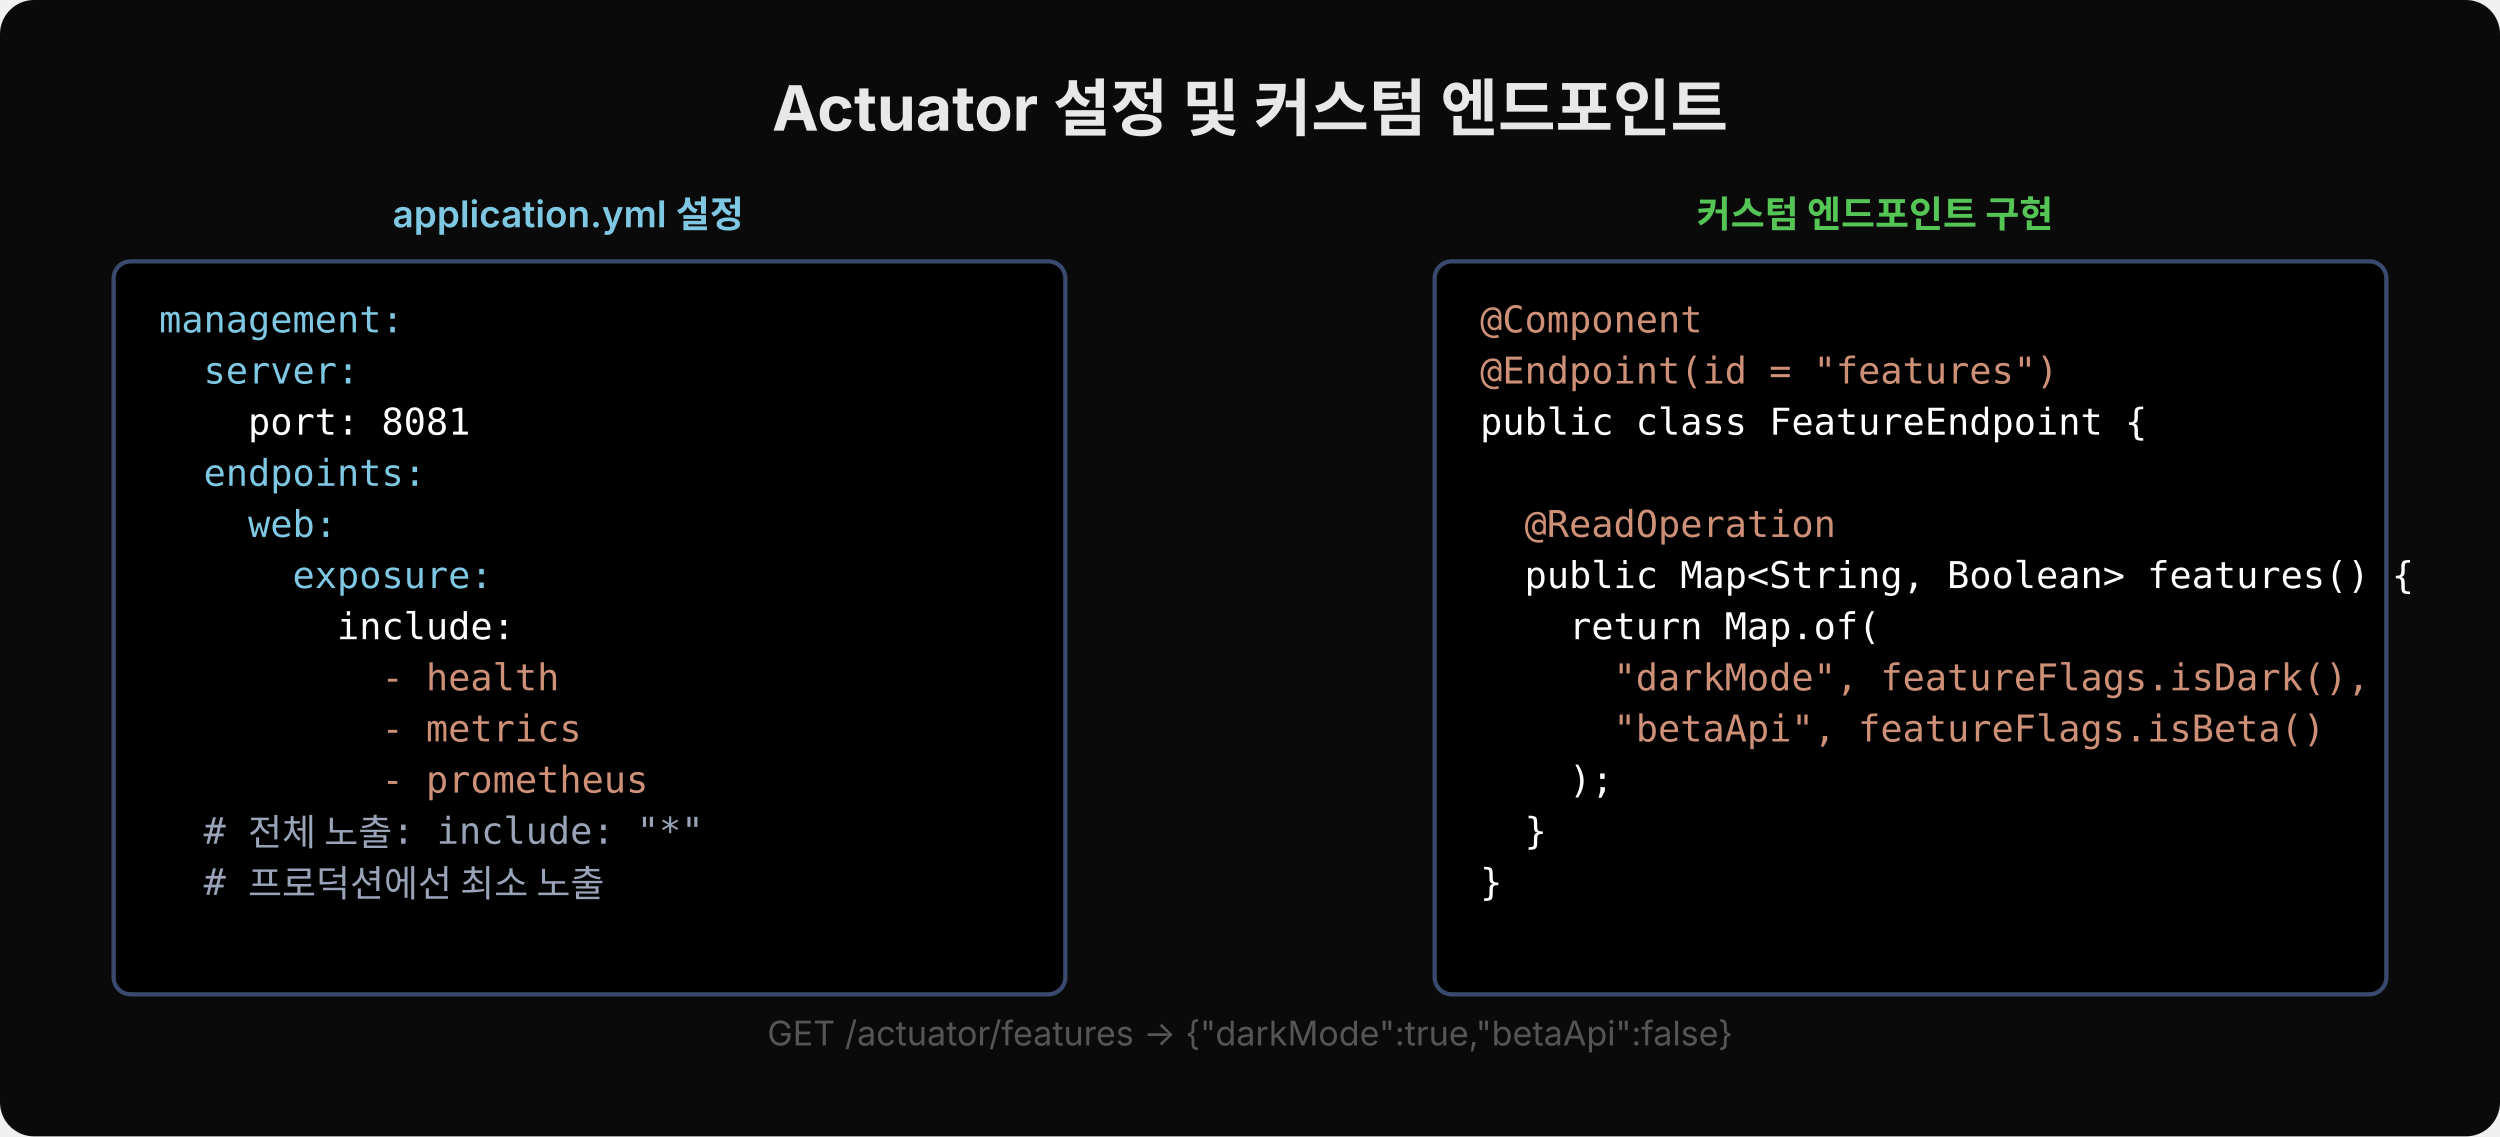
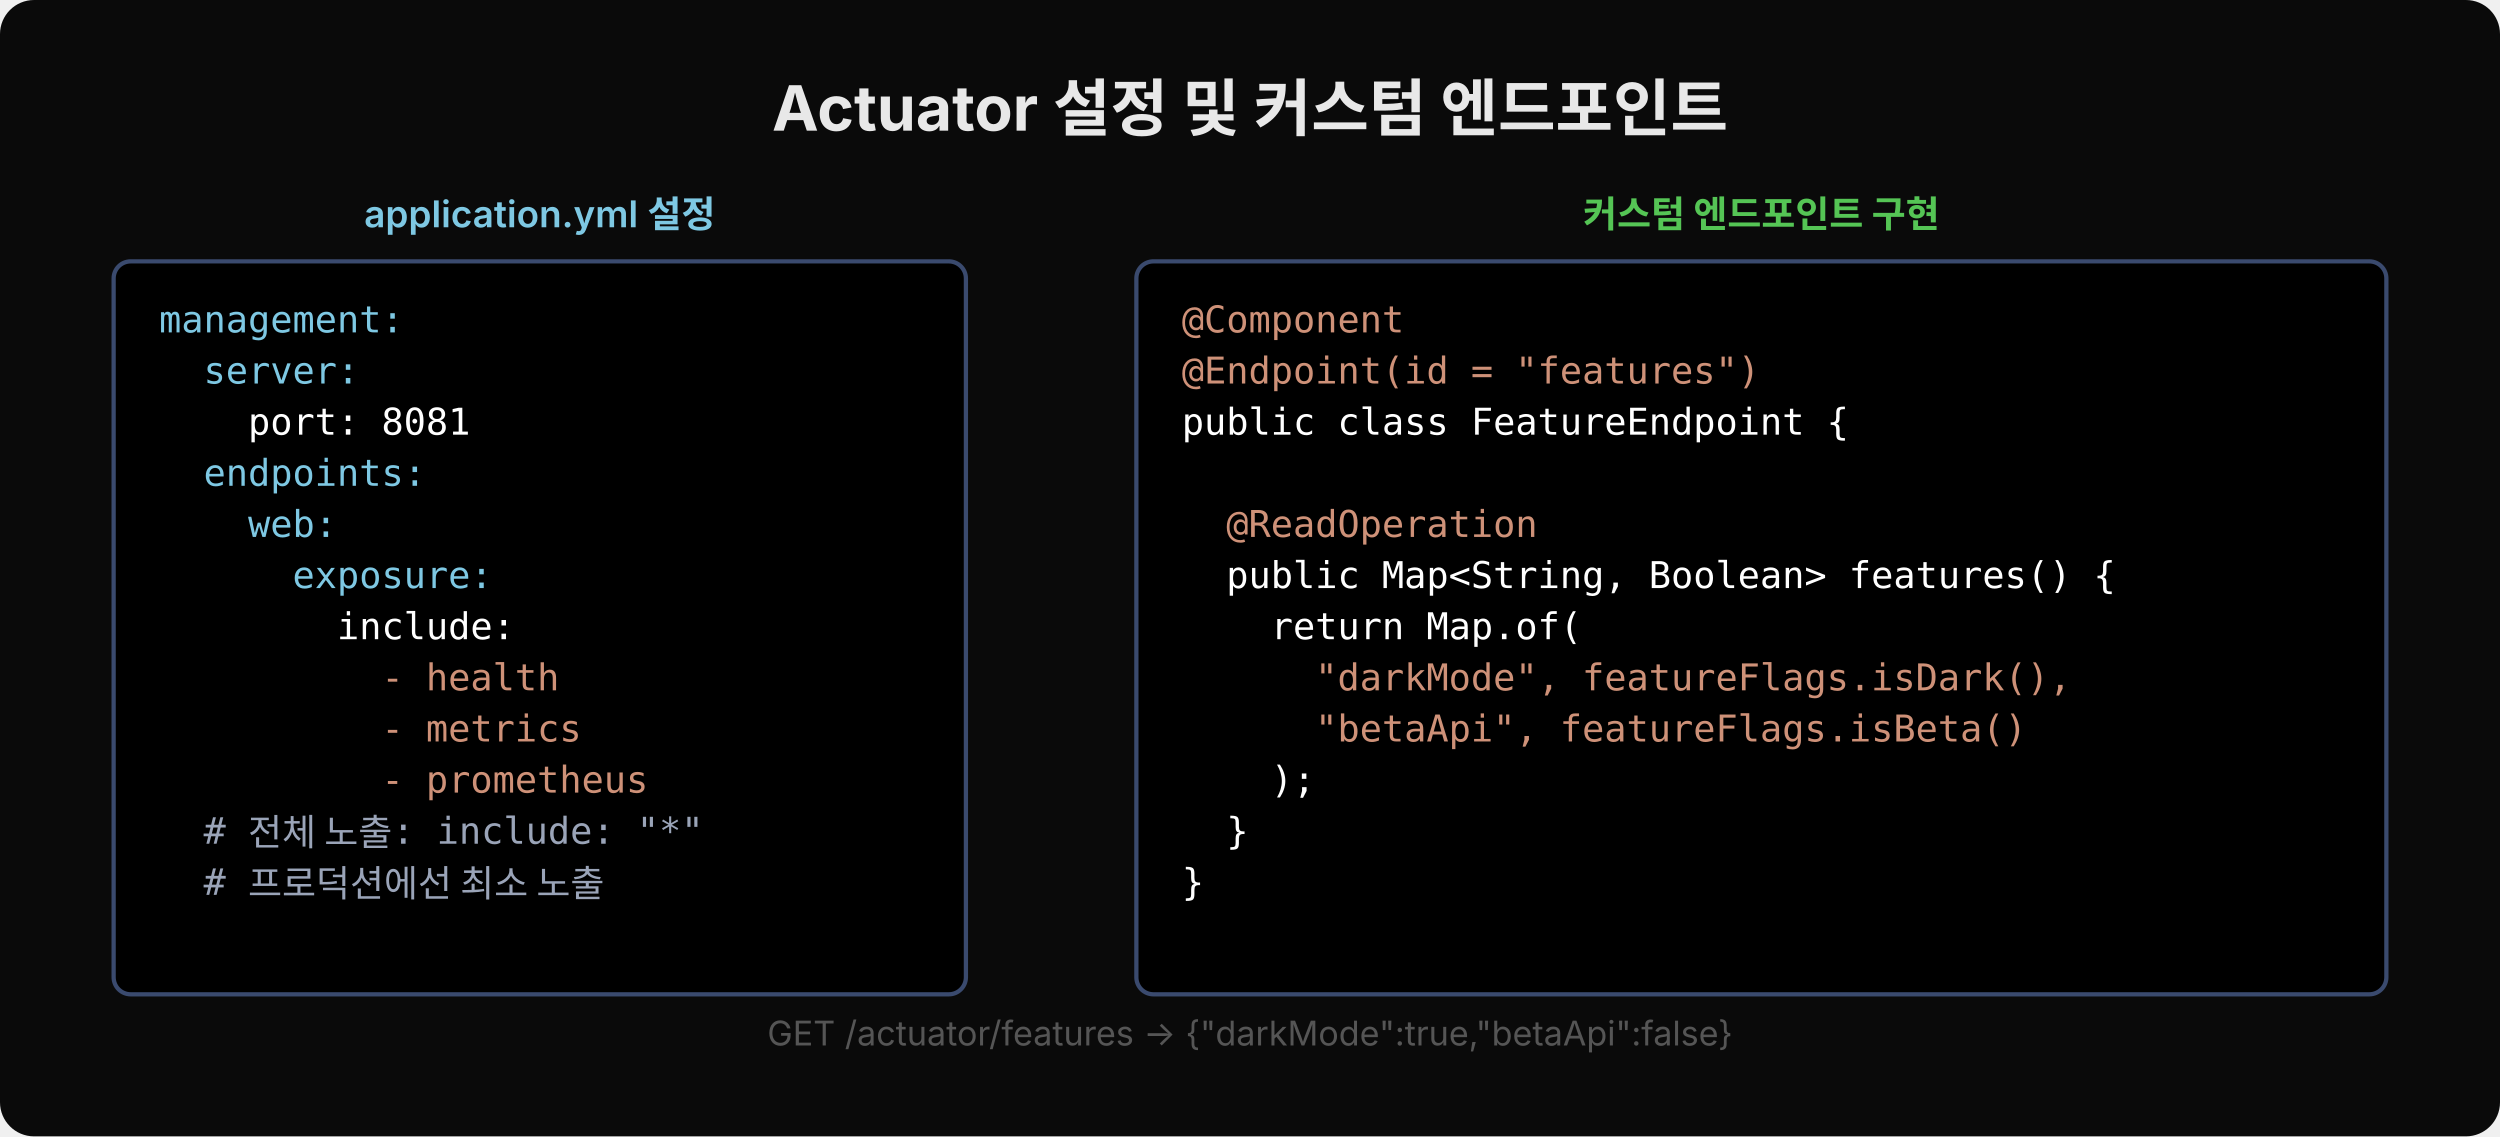
<svg xmlns="http://www.w3.org/2000/svg" width="880" height="400" viewBox="0 0 880 400">
  <rect width="880" height="400" rx="12" fill="#0a0a0a" />
  <text x="440" y="46" text-anchor="middle" font-family="'Wanted Sans Variable','Wanted Sans',-apple-system,sans-serif" font-size="22" font-weight="700" fill="#e8e8e8">Actuator 설정 및 커스텀 엔드포인트</text>
-   <text x="200" y="80" text-anchor="middle" font-family="'Wanted Sans Variable','Wanted Sans',-apple-system,sans-serif" font-size="13" font-weight="600" fill="#7ec8e3">application.yml 설정</text>
-   <rect x="40" y="92" width="335" height="258" rx="6" fill="#000000" stroke="#3a4a6e" stroke-width="1.5" />
+   <text x="190" y="80" text-anchor="middle" font-family="'Wanted Sans Variable','Wanted Sans',-apple-system,sans-serif" font-size="13" font-weight="600" fill="#7ec8e3">application.yml 설정</text>
+   <rect x="40" y="92" width="300" height="258" rx="6" fill="#000000" stroke="#3a4a6e" stroke-width="1.5" />
  <text x="56" y="117" xml:space="preserve" font-family="'JetBrains Mono','Menlo','Consolas',monospace" font-size="13" fill="#7ec8e3">management:</text>
  <text x="56" y="135" xml:space="preserve" font-family="'JetBrains Mono','Menlo','Consolas',monospace" font-size="13" fill="#7ec8e3">  server:</text>
  <text x="56" y="153" xml:space="preserve" font-family="'JetBrains Mono','Menlo','Consolas',monospace" font-size="13" fill="#ffffff">    port: 8081</text>
  <text x="56" y="171" xml:space="preserve" font-family="'JetBrains Mono','Menlo','Consolas',monospace" font-size="13" fill="#7ec8e3">  endpoints:</text>
  <text x="56" y="189" xml:space="preserve" font-family="'JetBrains Mono','Menlo','Consolas',monospace" font-size="13" fill="#7ec8e3">    web:</text>
  <text x="56" y="207" xml:space="preserve" font-family="'JetBrains Mono','Menlo','Consolas',monospace" font-size="13" fill="#7ec8e3">      exposure:</text>
  <text x="56" y="225" xml:space="preserve" font-family="'JetBrains Mono','Menlo','Consolas',monospace" font-size="13" fill="#ffffff">        include:</text>
  <text x="56" y="243" xml:space="preserve" font-family="'JetBrains Mono','Menlo','Consolas',monospace" font-size="13" fill="#ce9178">          - health</text>
  <text x="56" y="261" xml:space="preserve" font-family="'JetBrains Mono','Menlo','Consolas',monospace" font-size="13" fill="#ce9178">          - metrics</text>
  <text x="56" y="279" xml:space="preserve" font-family="'JetBrains Mono','Menlo','Consolas',monospace" font-size="13" fill="#ce9178">          - prometheus</text>
  <text x="56" y="297" xml:space="preserve" font-family="'JetBrains Mono','Menlo','Consolas',monospace" font-size="13" fill="#9aa4b8">  # 전체 노출: include: "*"</text>
  <text x="56" y="315" xml:space="preserve" font-family="'JetBrains Mono','Menlo','Consolas',monospace" font-size="13" fill="#9aa4b8">  # 프로덕션에선 최소 노출</text>
-   <text x="660" y="80" text-anchor="middle" font-family="'Wanted Sans Variable','Wanted Sans',-apple-system,sans-serif" font-size="13" font-weight="600" fill="#55c555">커스텀 엔드포인트 구현</text>
-   <rect x="505" y="92" width="335" height="258" rx="6" fill="#000000" stroke="#3a4a6e" stroke-width="1.5" />
-   <text x="521" y="117" xml:space="preserve" font-family="'JetBrains Mono','Menlo','Consolas',monospace" font-size="13" fill="#ce9178">@Component</text>
-   <text x="521" y="135" xml:space="preserve" font-family="'JetBrains Mono','Menlo','Consolas',monospace" font-size="13" fill="#ce9178">@Endpoint(id = "features")</text>
-   <text x="521" y="153" xml:space="preserve" font-family="'JetBrains Mono','Menlo','Consolas',monospace" font-size="13" fill="#ffffff">public class FeatureEndpoint {</text>
-   <text x="521" y="171" xml:space="preserve" font-family="'JetBrains Mono','Menlo','Consolas',monospace" font-size="13" fill="#ffffff"> </text>
-   <text x="521" y="189" xml:space="preserve" font-family="'JetBrains Mono','Menlo','Consolas',monospace" font-size="13" fill="#ce9178">  @ReadOperation</text>
-   <text x="521" y="207" xml:space="preserve" font-family="'JetBrains Mono','Menlo','Consolas',monospace" font-size="13" fill="#ffffff">  public Map&lt;String, Boolean&gt; features() {</text>
-   <text x="521" y="225" xml:space="preserve" font-family="'JetBrains Mono','Menlo','Consolas',monospace" font-size="13" fill="#ffffff">    return Map.of(</text>
-   <text x="521" y="243" xml:space="preserve" font-family="'JetBrains Mono','Menlo','Consolas',monospace" font-size="13" fill="#ce9178">      "darkMode", featureFlags.isDark(),</text>
-   <text x="521" y="261" xml:space="preserve" font-family="'JetBrains Mono','Menlo','Consolas',monospace" font-size="13" fill="#ce9178">      "betaApi", featureFlags.isBeta()</text>
-   <text x="521" y="279" xml:space="preserve" font-family="'JetBrains Mono','Menlo','Consolas',monospace" font-size="13" fill="#ffffff">    );</text>
-   <text x="521" y="297" xml:space="preserve" font-family="'JetBrains Mono','Menlo','Consolas',monospace" font-size="13" fill="#ffffff">  }</text>
-   <text x="521" y="315" xml:space="preserve" font-family="'JetBrains Mono','Menlo','Consolas',monospace" font-size="13" fill="#ffffff">}</text>
+   <text x="620" y="80" text-anchor="middle" font-family="'Wanted Sans Variable','Wanted Sans',-apple-system,sans-serif" font-size="13" font-weight="600" fill="#55c555">커스텀 엔드포인트 구현</text>
+   <rect x="400" y="92" width="440" height="258" rx="6" fill="#000000" stroke="#3a4a6e" stroke-width="1.5" />
+   <text x="416" y="117" xml:space="preserve" font-family="'JetBrains Mono','Menlo','Consolas',monospace" font-size="13" fill="#ce9178">@Component</text>
+   <text x="416" y="135" xml:space="preserve" font-family="'JetBrains Mono','Menlo','Consolas',monospace" font-size="13" fill="#ce9178">@Endpoint(id = "features")</text>
+   <text x="416" y="153" xml:space="preserve" font-family="'JetBrains Mono','Menlo','Consolas',monospace" font-size="13" fill="#ffffff">public class FeatureEndpoint {</text>
+   <text x="416" y="171" xml:space="preserve" font-family="'JetBrains Mono','Menlo','Consolas',monospace" font-size="13" fill="#ffffff"> </text>
+   <text x="416" y="189" xml:space="preserve" font-family="'JetBrains Mono','Menlo','Consolas',monospace" font-size="13" fill="#ce9178">  @ReadOperation</text>
+   <text x="416" y="207" xml:space="preserve" font-family="'JetBrains Mono','Menlo','Consolas',monospace" font-size="13" fill="#ffffff">  public Map&lt;String, Boolean&gt; features() {</text>
+   <text x="416" y="225" xml:space="preserve" font-family="'JetBrains Mono','Menlo','Consolas',monospace" font-size="13" fill="#ffffff">    return Map.of(</text>
+   <text x="416" y="243" xml:space="preserve" font-family="'JetBrains Mono','Menlo','Consolas',monospace" font-size="13" fill="#ce9178">      "darkMode", featureFlags.isDark(),</text>
+   <text x="416" y="261" xml:space="preserve" font-family="'JetBrains Mono','Menlo','Consolas',monospace" font-size="13" fill="#ce9178">      "betaApi", featureFlags.isBeta()</text>
+   <text x="416" y="279" xml:space="preserve" font-family="'JetBrains Mono','Menlo','Consolas',monospace" font-size="13" fill="#ffffff">    );</text>
+   <text x="416" y="297" xml:space="preserve" font-family="'JetBrains Mono','Menlo','Consolas',monospace" font-size="13" fill="#ffffff">  }</text>
+   <text x="416" y="315" xml:space="preserve" font-family="'JetBrains Mono','Menlo','Consolas',monospace" font-size="13" fill="#ffffff">}</text>
  <text x="440" y="368" text-anchor="middle" font-family="'Wanted Sans Variable','Wanted Sans',-apple-system,sans-serif" font-size="12" fill="#555">GET /actuator/features → {"darkMode":true,"betaApi":false}</text>
</svg>
